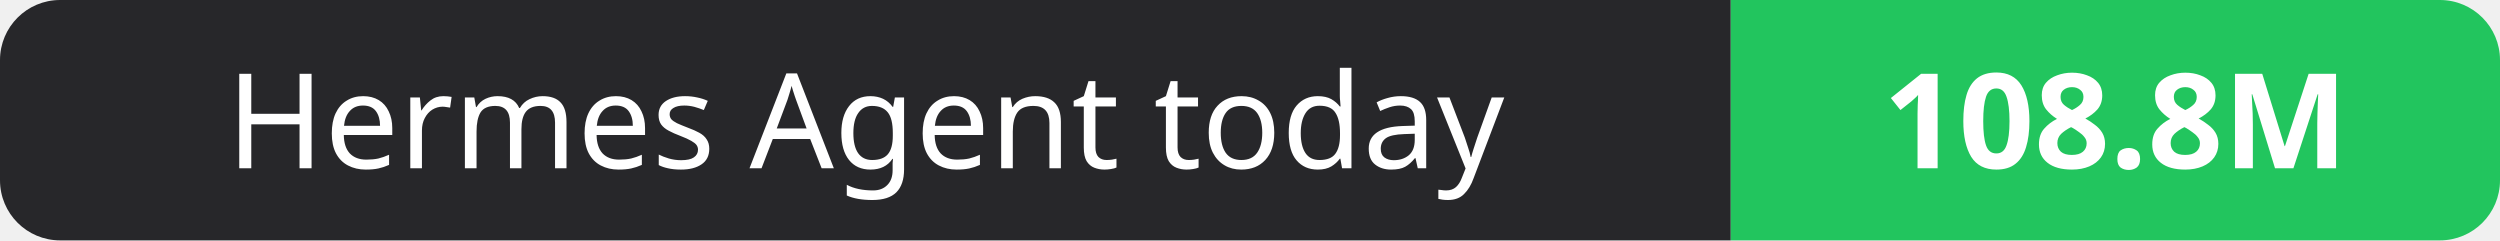
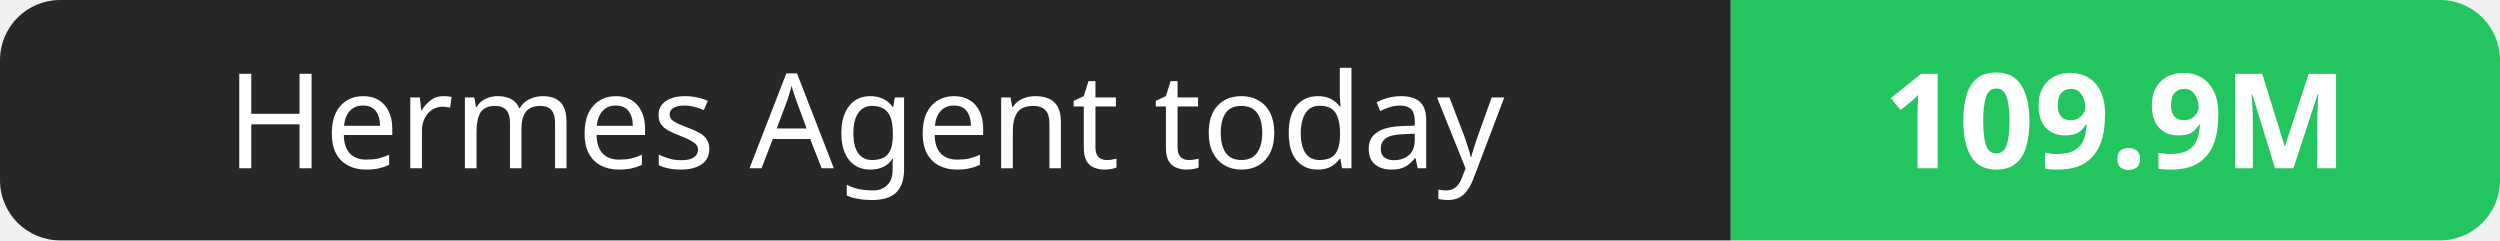
- <svg xmlns="http://www.w3.org/2000/svg" width="208" height="20" role="img" aria-label="Hermes Agent today: 108.8M">
+ <svg xmlns="http://www.w3.org/2000/svg" width="208" height="20" role="img" aria-label="Hermes Agent today: 109.9M">
  <clipPath id="r">
    <rect width="208" height="20" rx="5" fill="#fff" />
  </clipPath>
  <g clip-path="url(#r)">
    <rect width="144" height="20" fill="#27272a" />
    <rect x="144" width="64" height="20" fill="#22c55e" />
  </g>
  <g fill="#fff" text-anchor="middle" font-family="Verdana,Geneva,sans-serif" font-size="11">
    <text x="72.0" y="14">Hermes Agent today</text>
-     <text x="176.0" y="14" font-weight="700">108.8M</text>
+     <text x="176.0" y="14" font-weight="700">109.9M</text>
  </g>
</svg>
